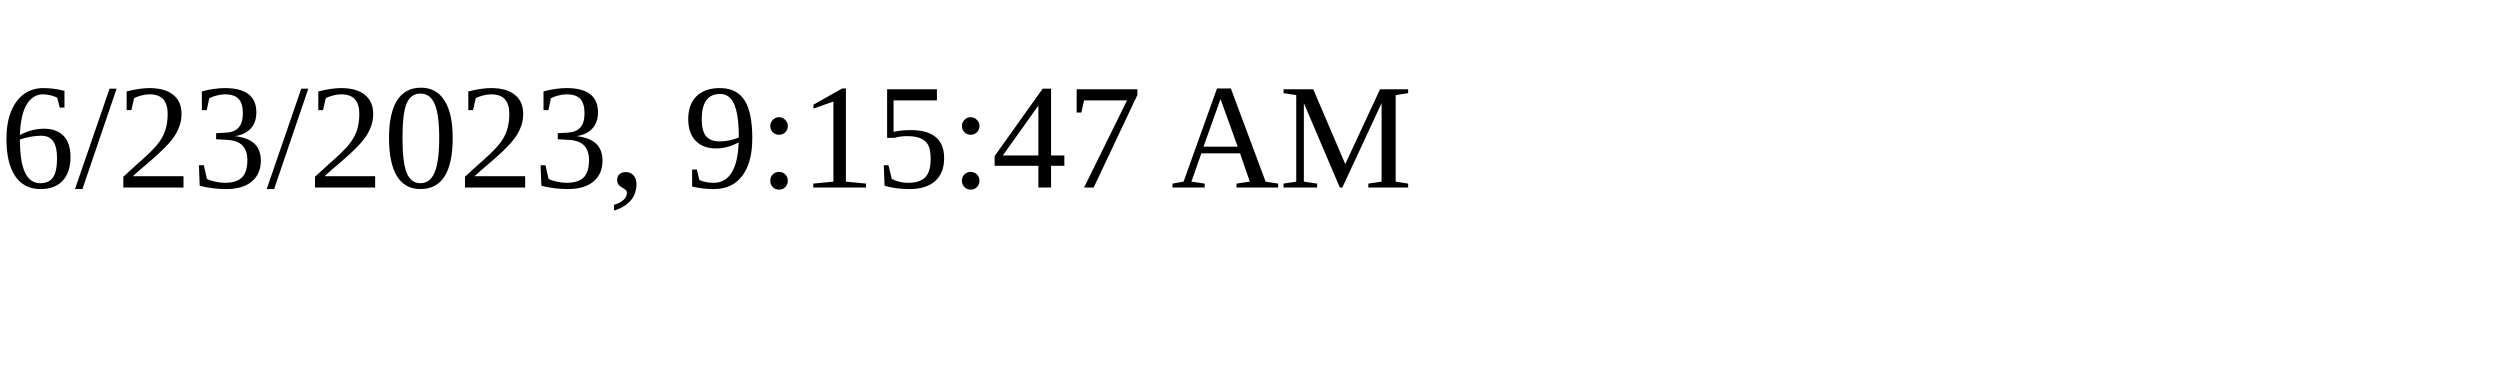
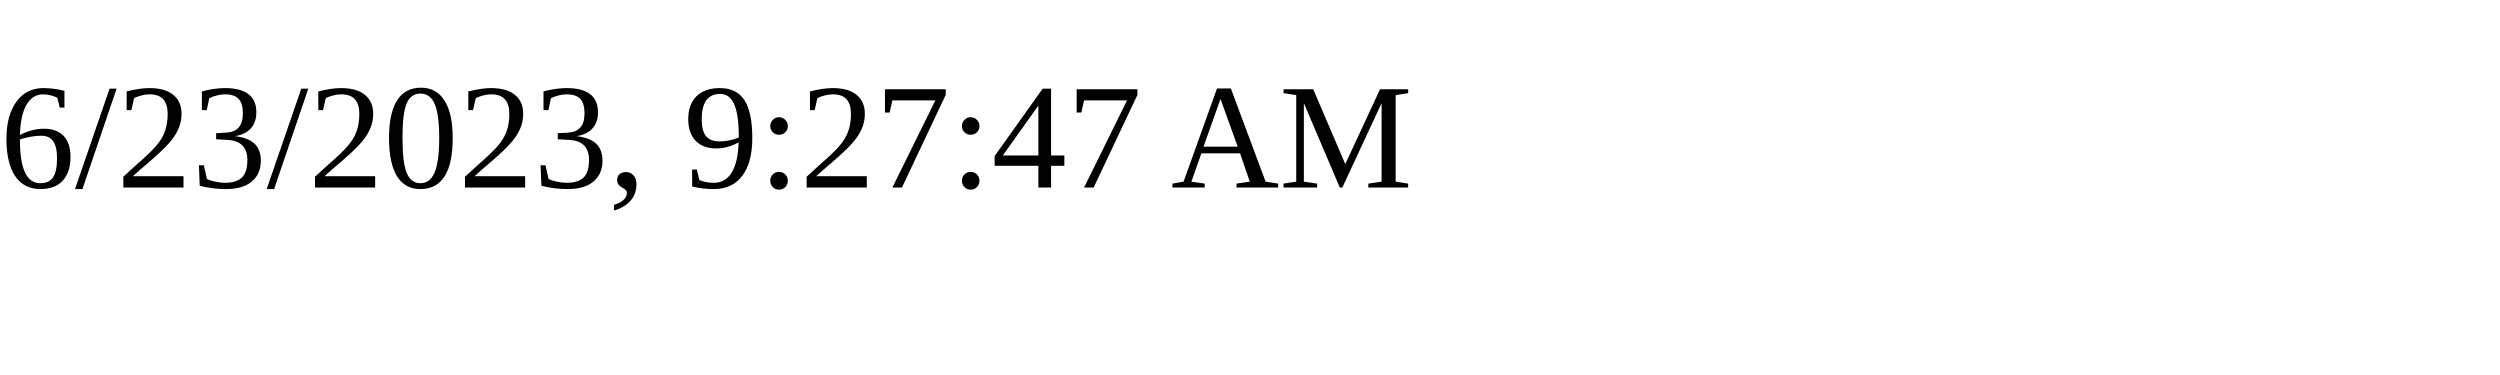
<svg xmlns="http://www.w3.org/2000/svg" height="30" width="200">
-   <text x="0" y="15">6/23/2023, 9:15:47 AM</text>
+   <text x="0" y="15">6/23/2023, 9:27:47 AM</text>
</svg>
